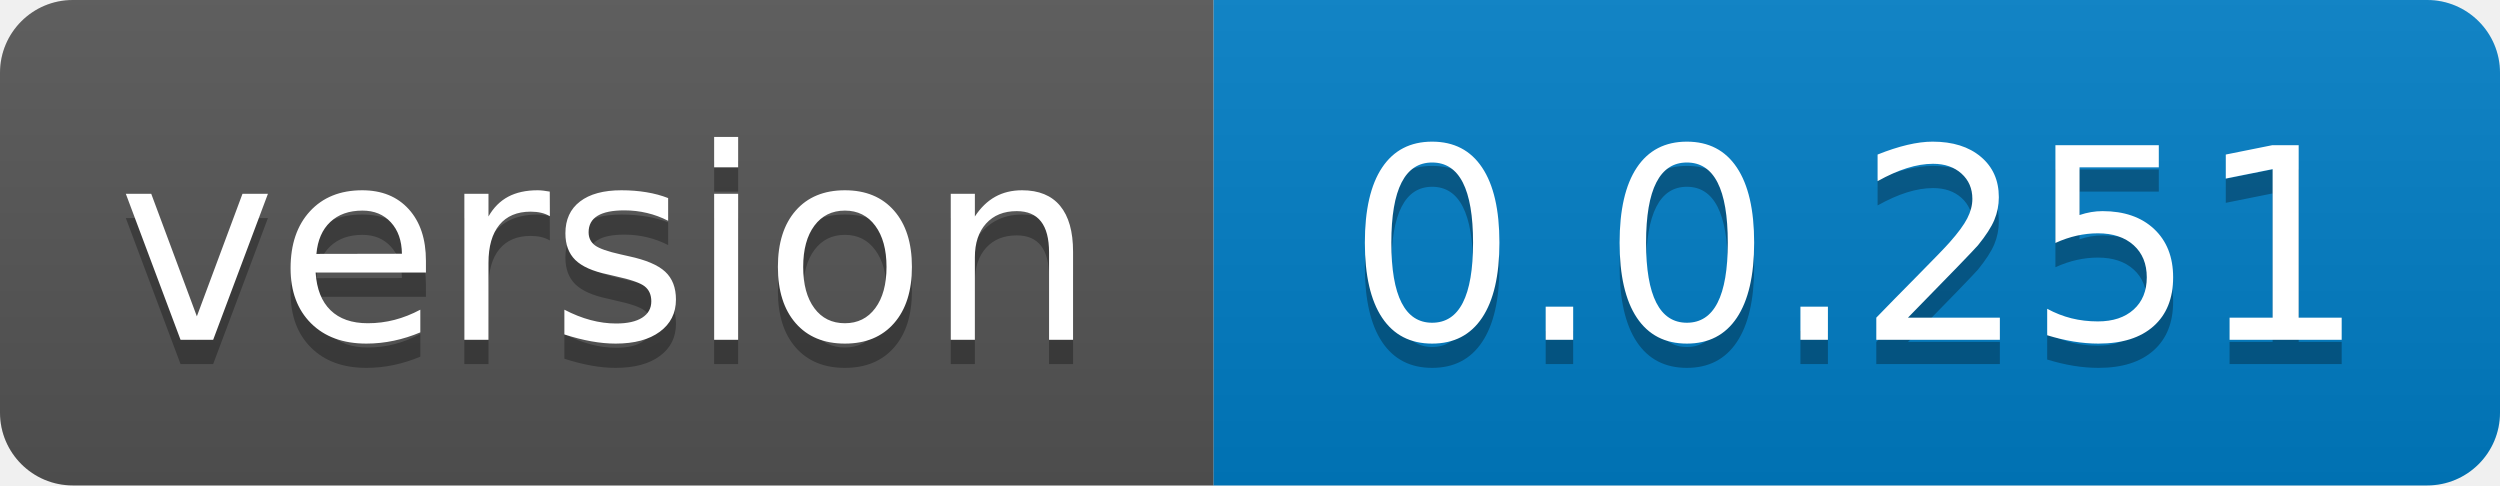
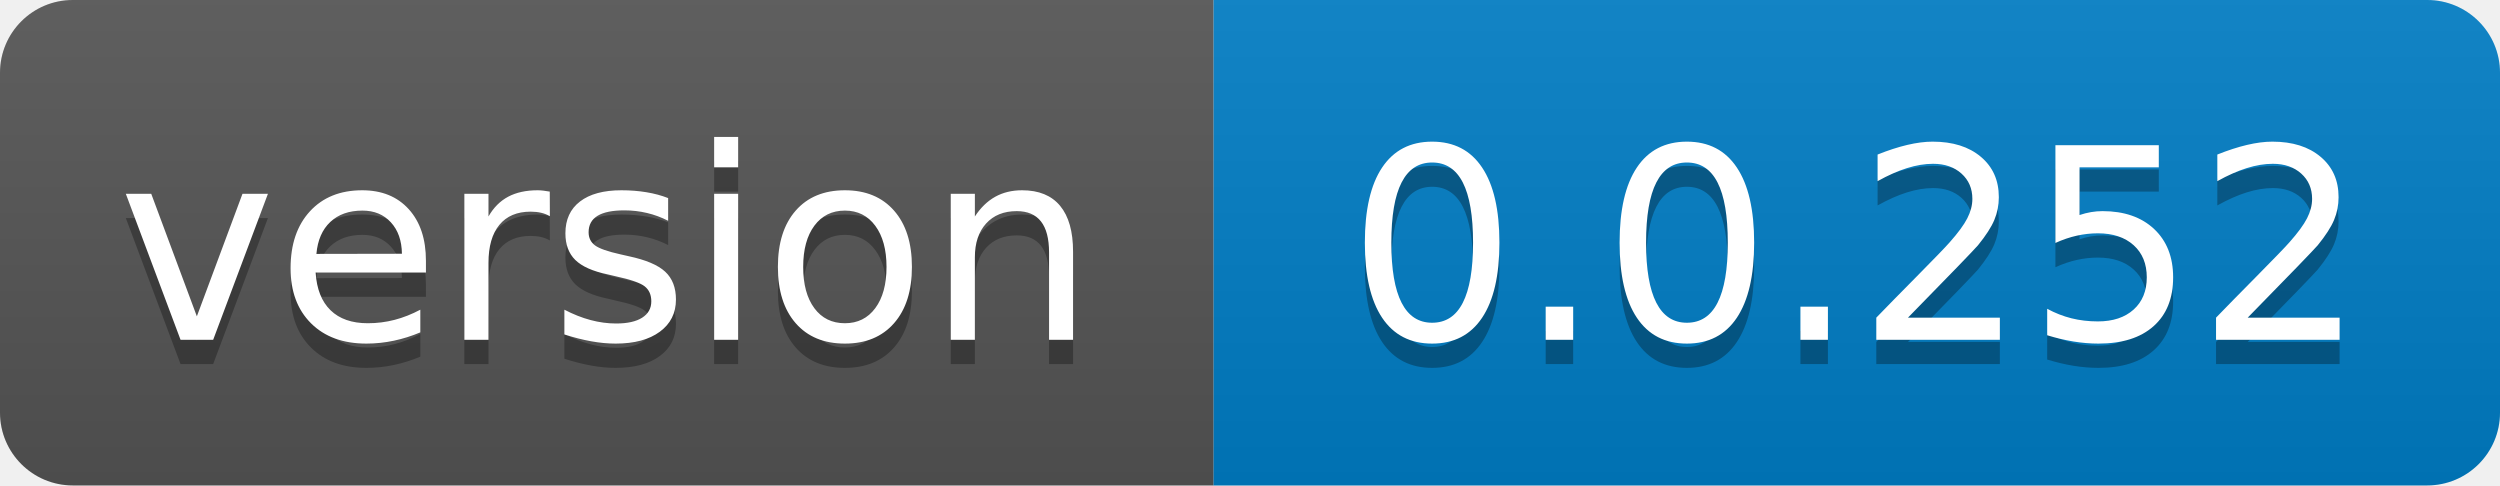
- <svg xmlns="http://www.w3.org/2000/svg" width="103" height="20" role="img" aria-label="version: 0.0.251">
+ <svg xmlns="http://www.w3.org/2000/svg" width="103" height="20" role="img" aria-label="version: 0.0.252">
  <linearGradient id="s" x2="0" y2="100%">
    <stop offset="0" stop-color="#bbb" stop-opacity=".1" />
    <stop offset="1" stop-opacity=".1" />
  </linearGradient>
  <clipPath id="r">
    <rect width="103" height="20" rx="3" fill="#fff" />
  </clipPath>
  <g clip-path="url(#r)">
    <rect width="50" height="20" fill="#555" />
    <rect x="50" width="53" height="20" fill="#007ec6" />
    <rect width="103" height="20" fill="url(#s)" />
  </g>
  <g fill="#fff" text-anchor="middle" font-family="Verdana,Geneva,DejaVu Sans,sans-serif" text-rendering="geometricPrecision" font-size="110">
    <text aria-hidden="true" x="250.0" transform="scale(.1)" textLength="400" y="150" fill="#010101" fill-opacity=".3">version</text>
    <text x="250.0" transform="scale(.1)" textLength="400" y="140" fill="#fff">version</text>
-     <text aria-hidden="true" x="765.0" transform="scale(.1)" textLength="430" y="150" fill="#010101" fill-opacity=".3">0.0.251</text>
-     <text x="765.0" transform="scale(.1)" textLength="430" y="140" fill="#fff">0.0.251</text>
+     <text aria-hidden="true" x="765.0" transform="scale(.1)" textLength="430" y="150" fill="#010101" fill-opacity=".3">0.0.252</text>
+     <text x="765.0" transform="scale(.1)" textLength="430" y="140" fill="#fff">0.0.252</text>
  </g>
</svg>
